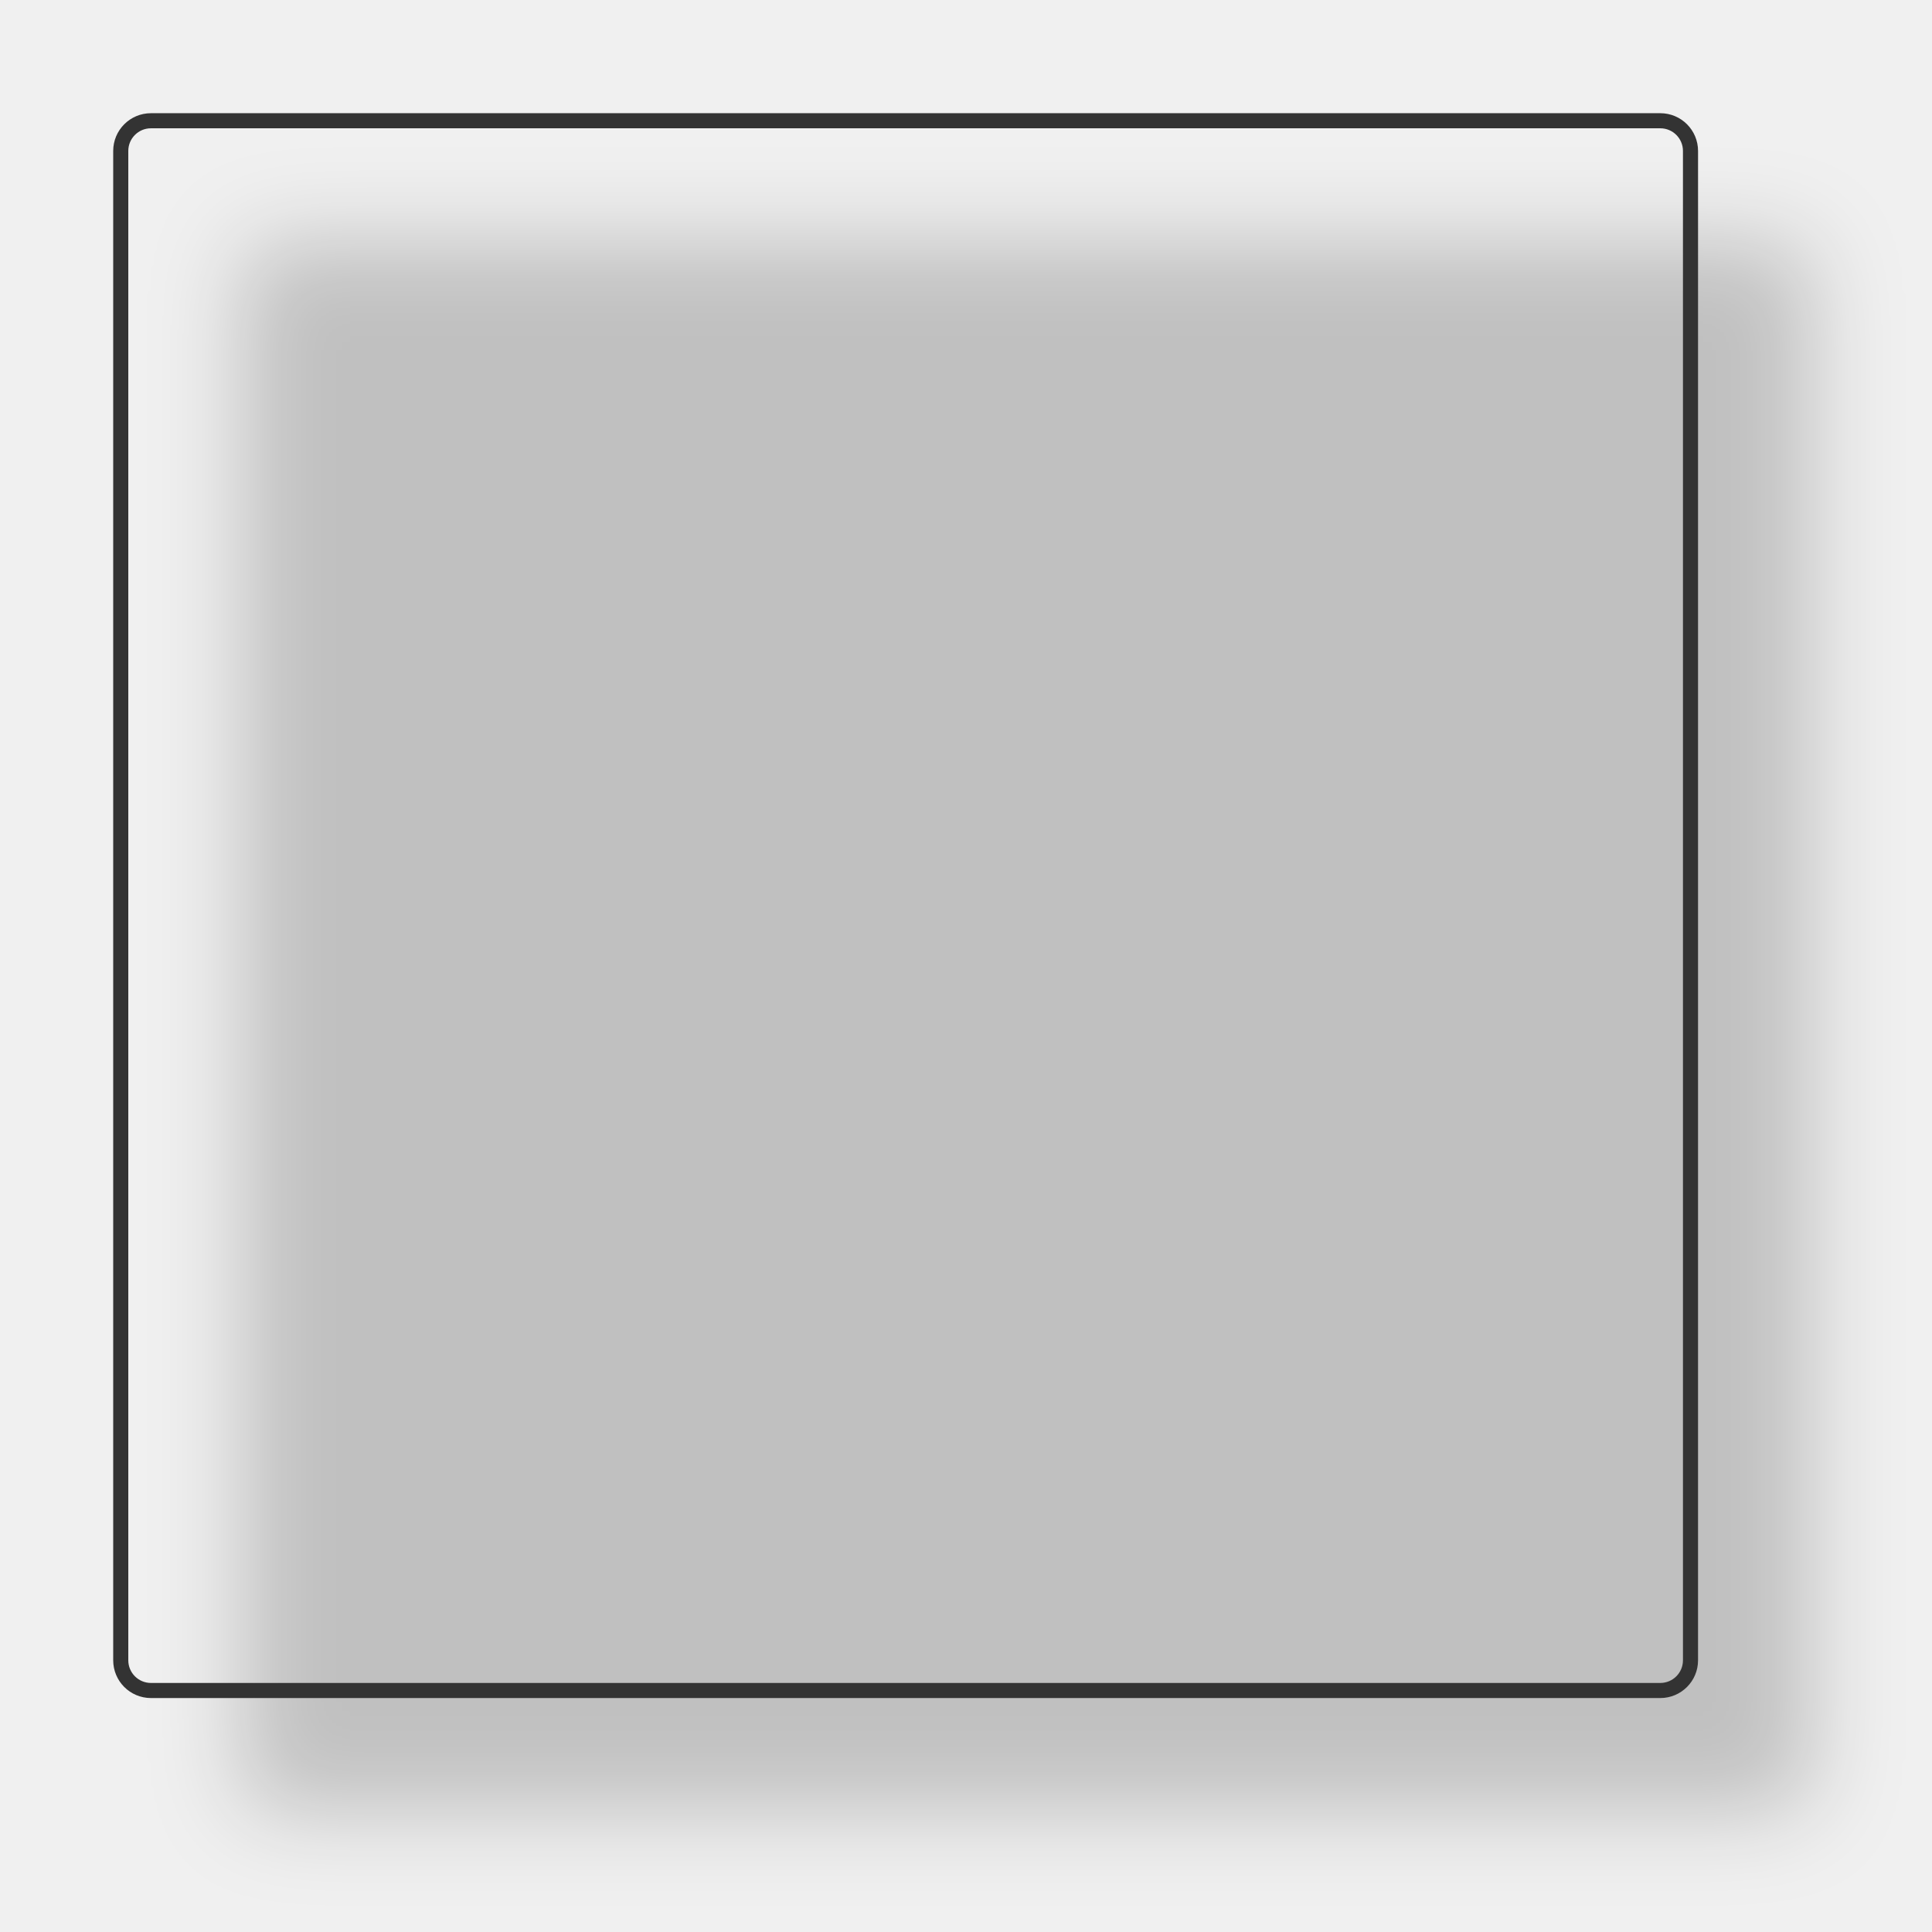
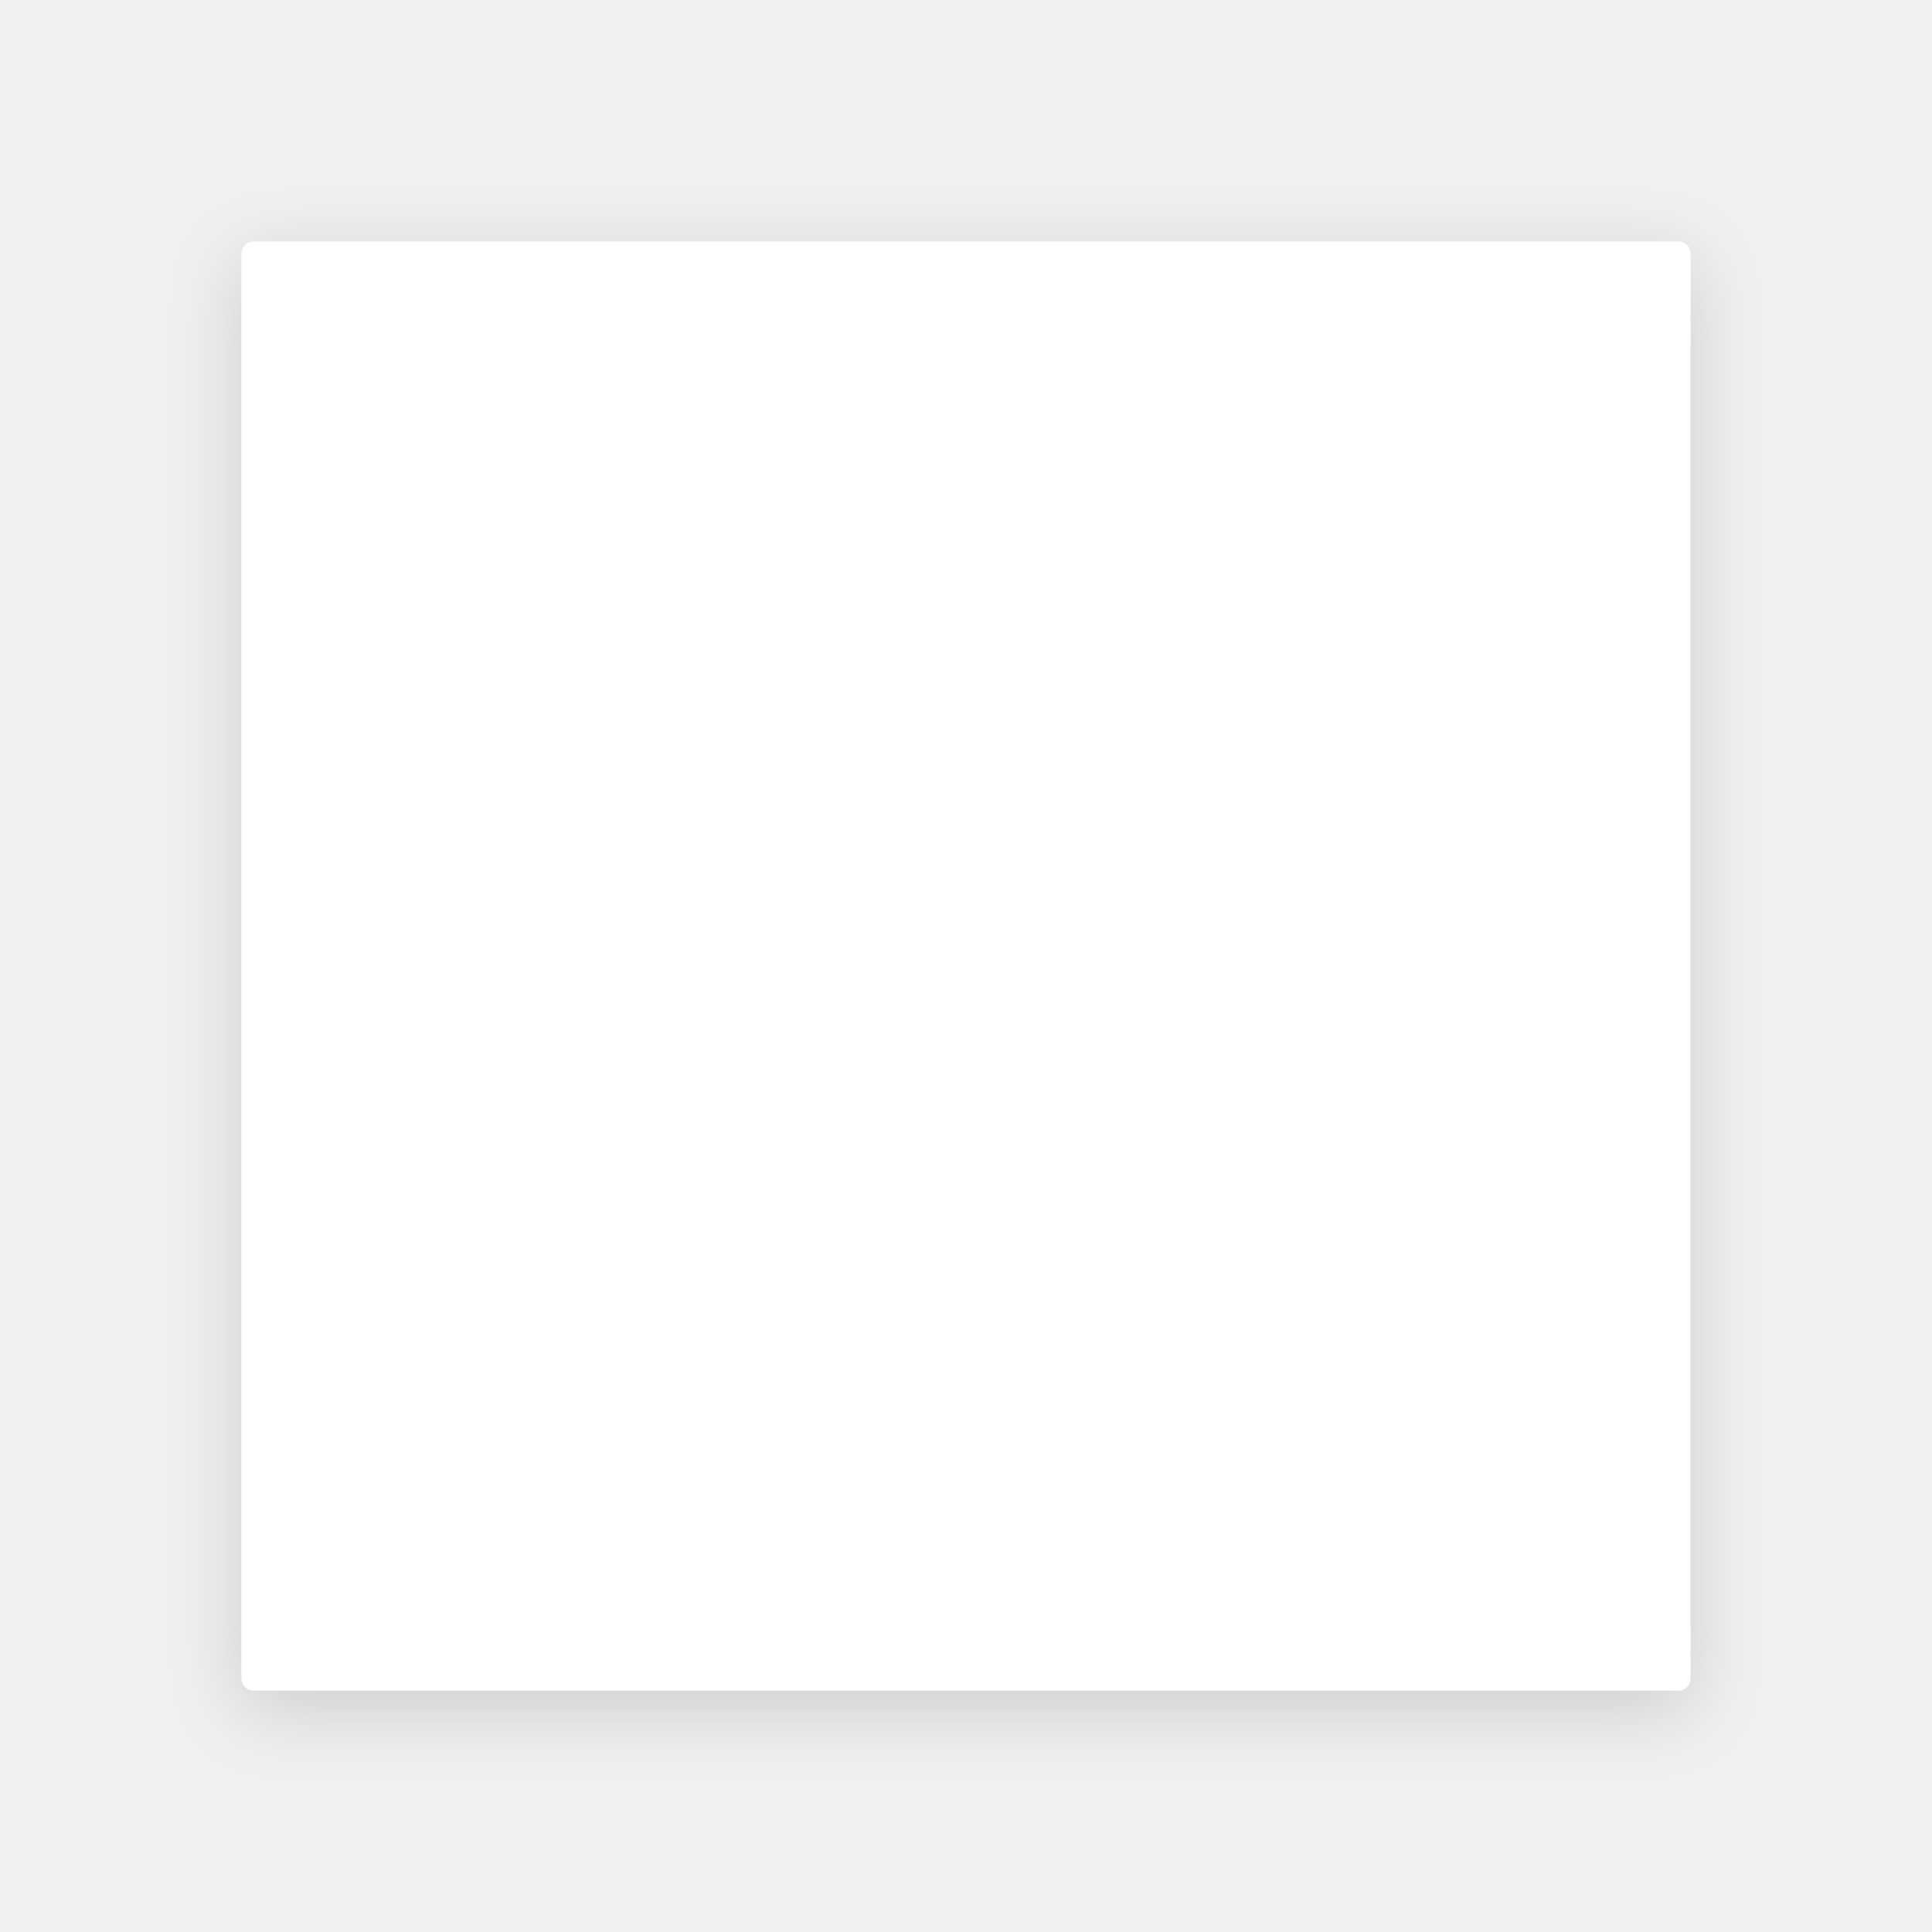
<svg xmlns="http://www.w3.org/2000/svg" width="640" height="640" viewBox="0 0 640 640" fill="none">
  <rect width="640" height="640" fill="transparent" />
-   <rect x="80" y="80" width="520" height="520" rx="10" fill="#000" opacity="0.2" filter="blur(15px)" />
-   <rect x="40" y="40" width="520" height="520" rx="10" stroke="#333" stroke-width="5" fill="transparent" />
+   <rect x="80" y="80" width="480" height="480" rx="4" fill="white" filter="drop-shadow(0px 6px 12px rgba(0, 0, 0, 0.15))" />
</svg>
